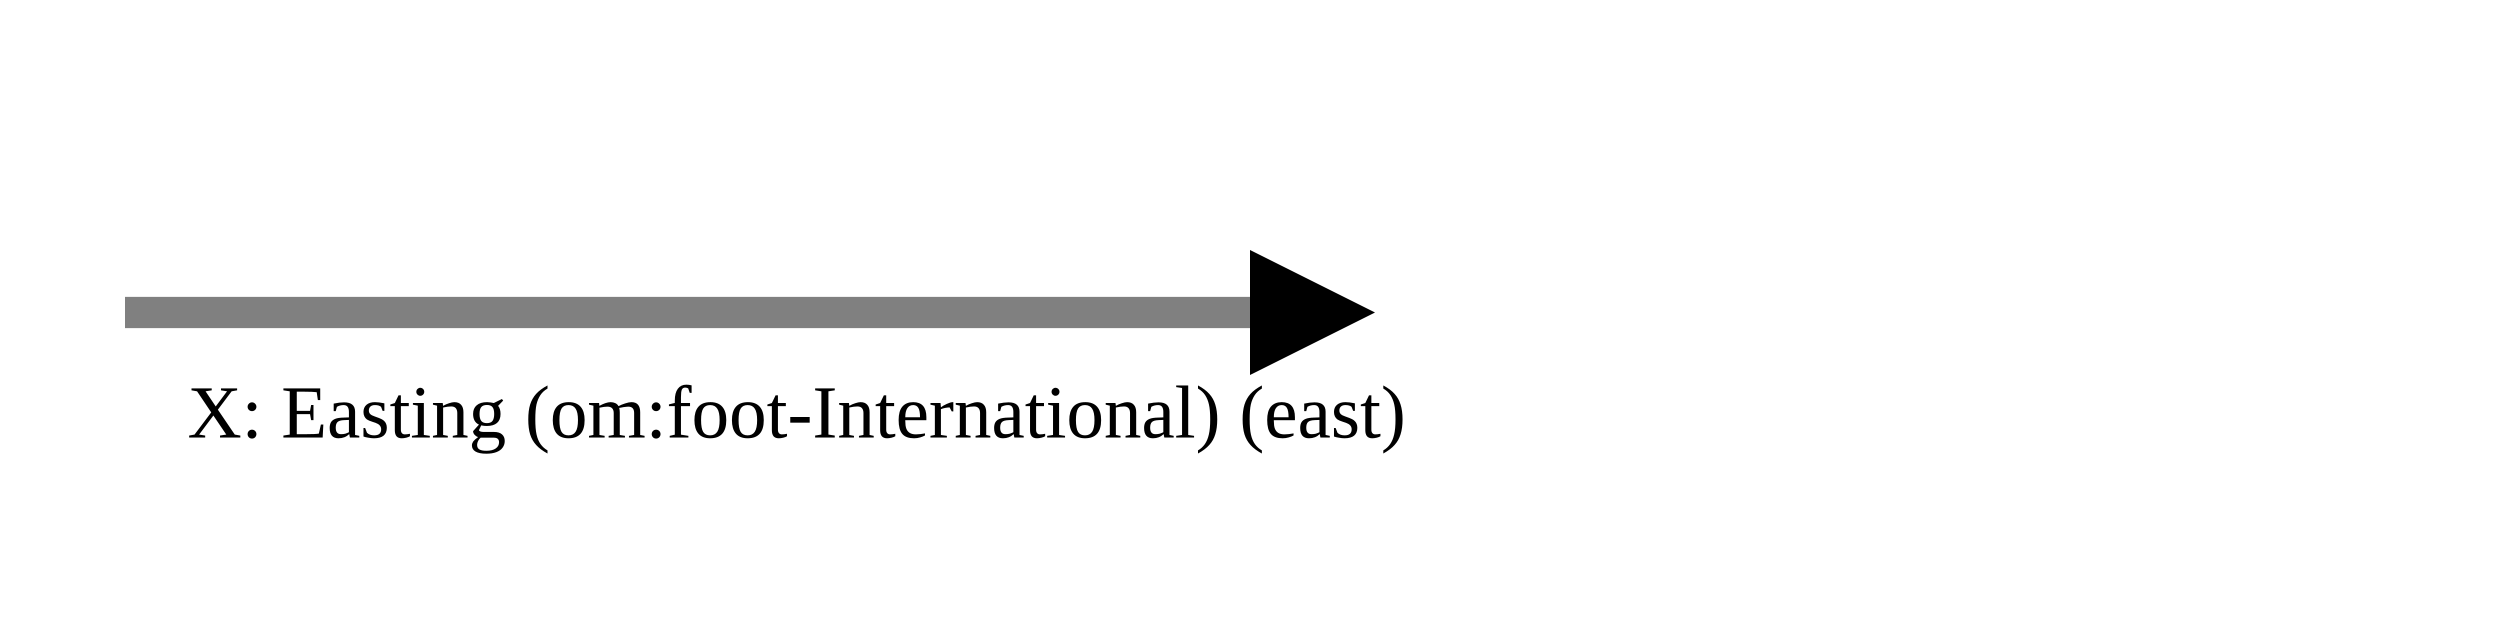
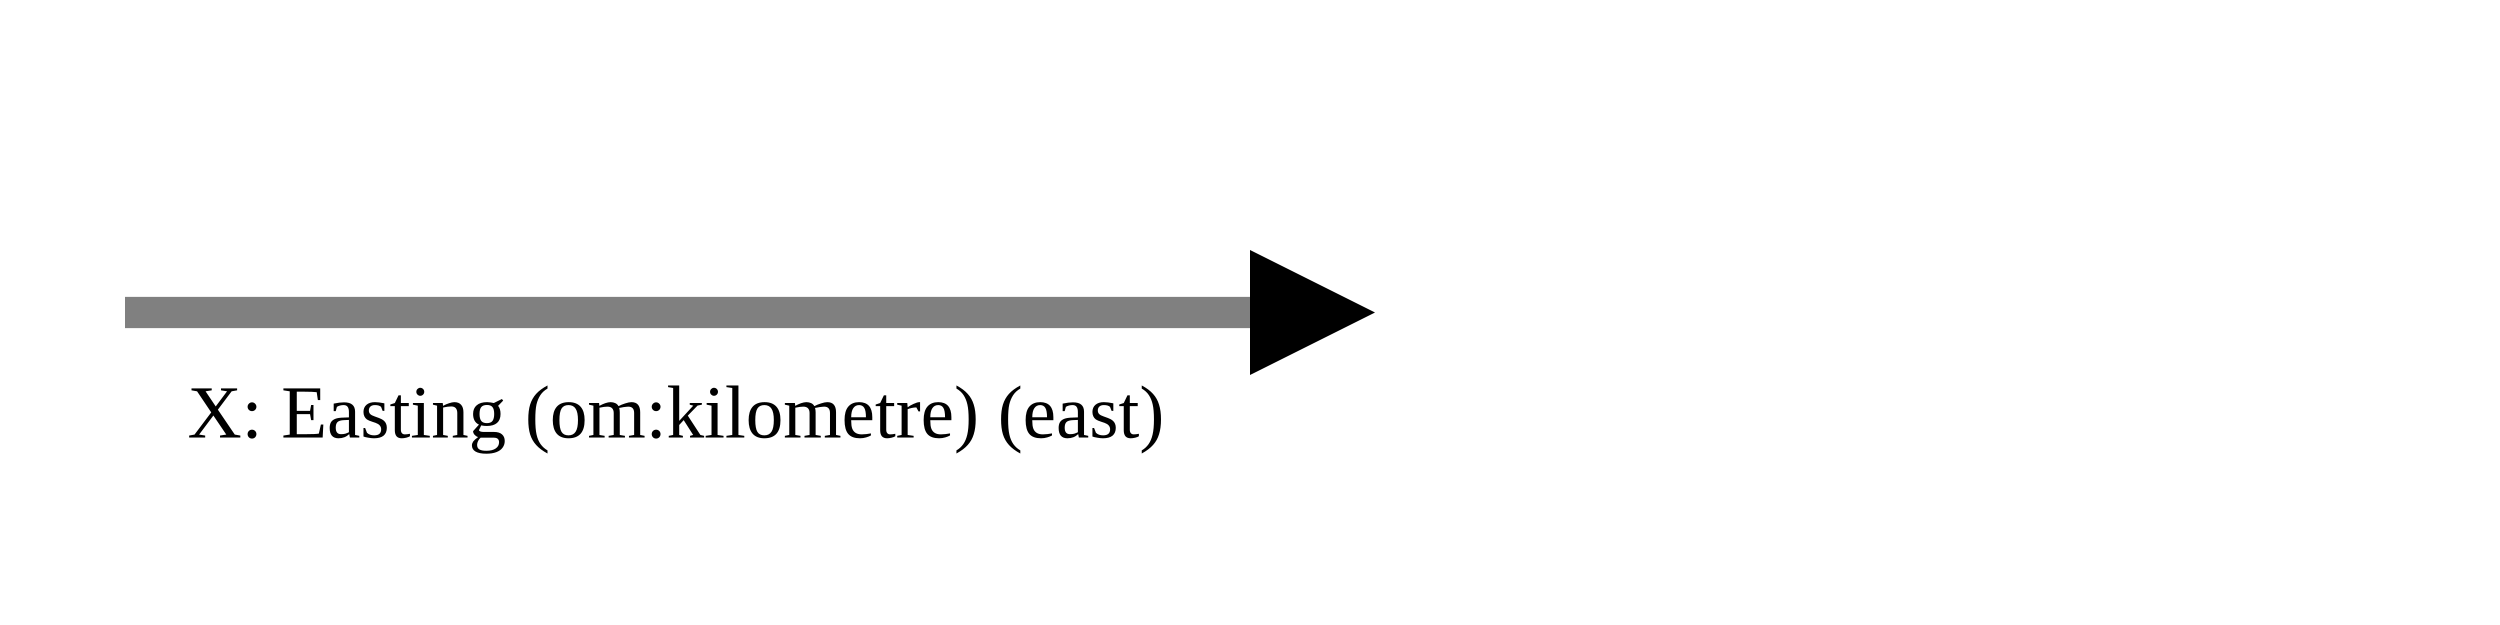
<svg xmlns="http://www.w3.org/2000/svg" version="1.1" width="400" height="100" viewbox="0 0 275 100">
  <defs>
    <marker id="arrowhead" markerWidth="10" markerHeight="7" refX="0" refY="2" orient="auto">
      <polygon points="0 0, 4 2, 0 4" />
    </marker>
  </defs>
  <line x1="20" y1="50" x2="200" y2="50" stroke="gray" stroke-width="5" marker-end="url(#arrowhead)" />
-   <text x="30" y="70" class="small">X: Easting (om:foot-International) (east)</text>
+   <text x="30" y="70" class="small">X: Easting (om:kilometre) (east)</text>
</svg>
